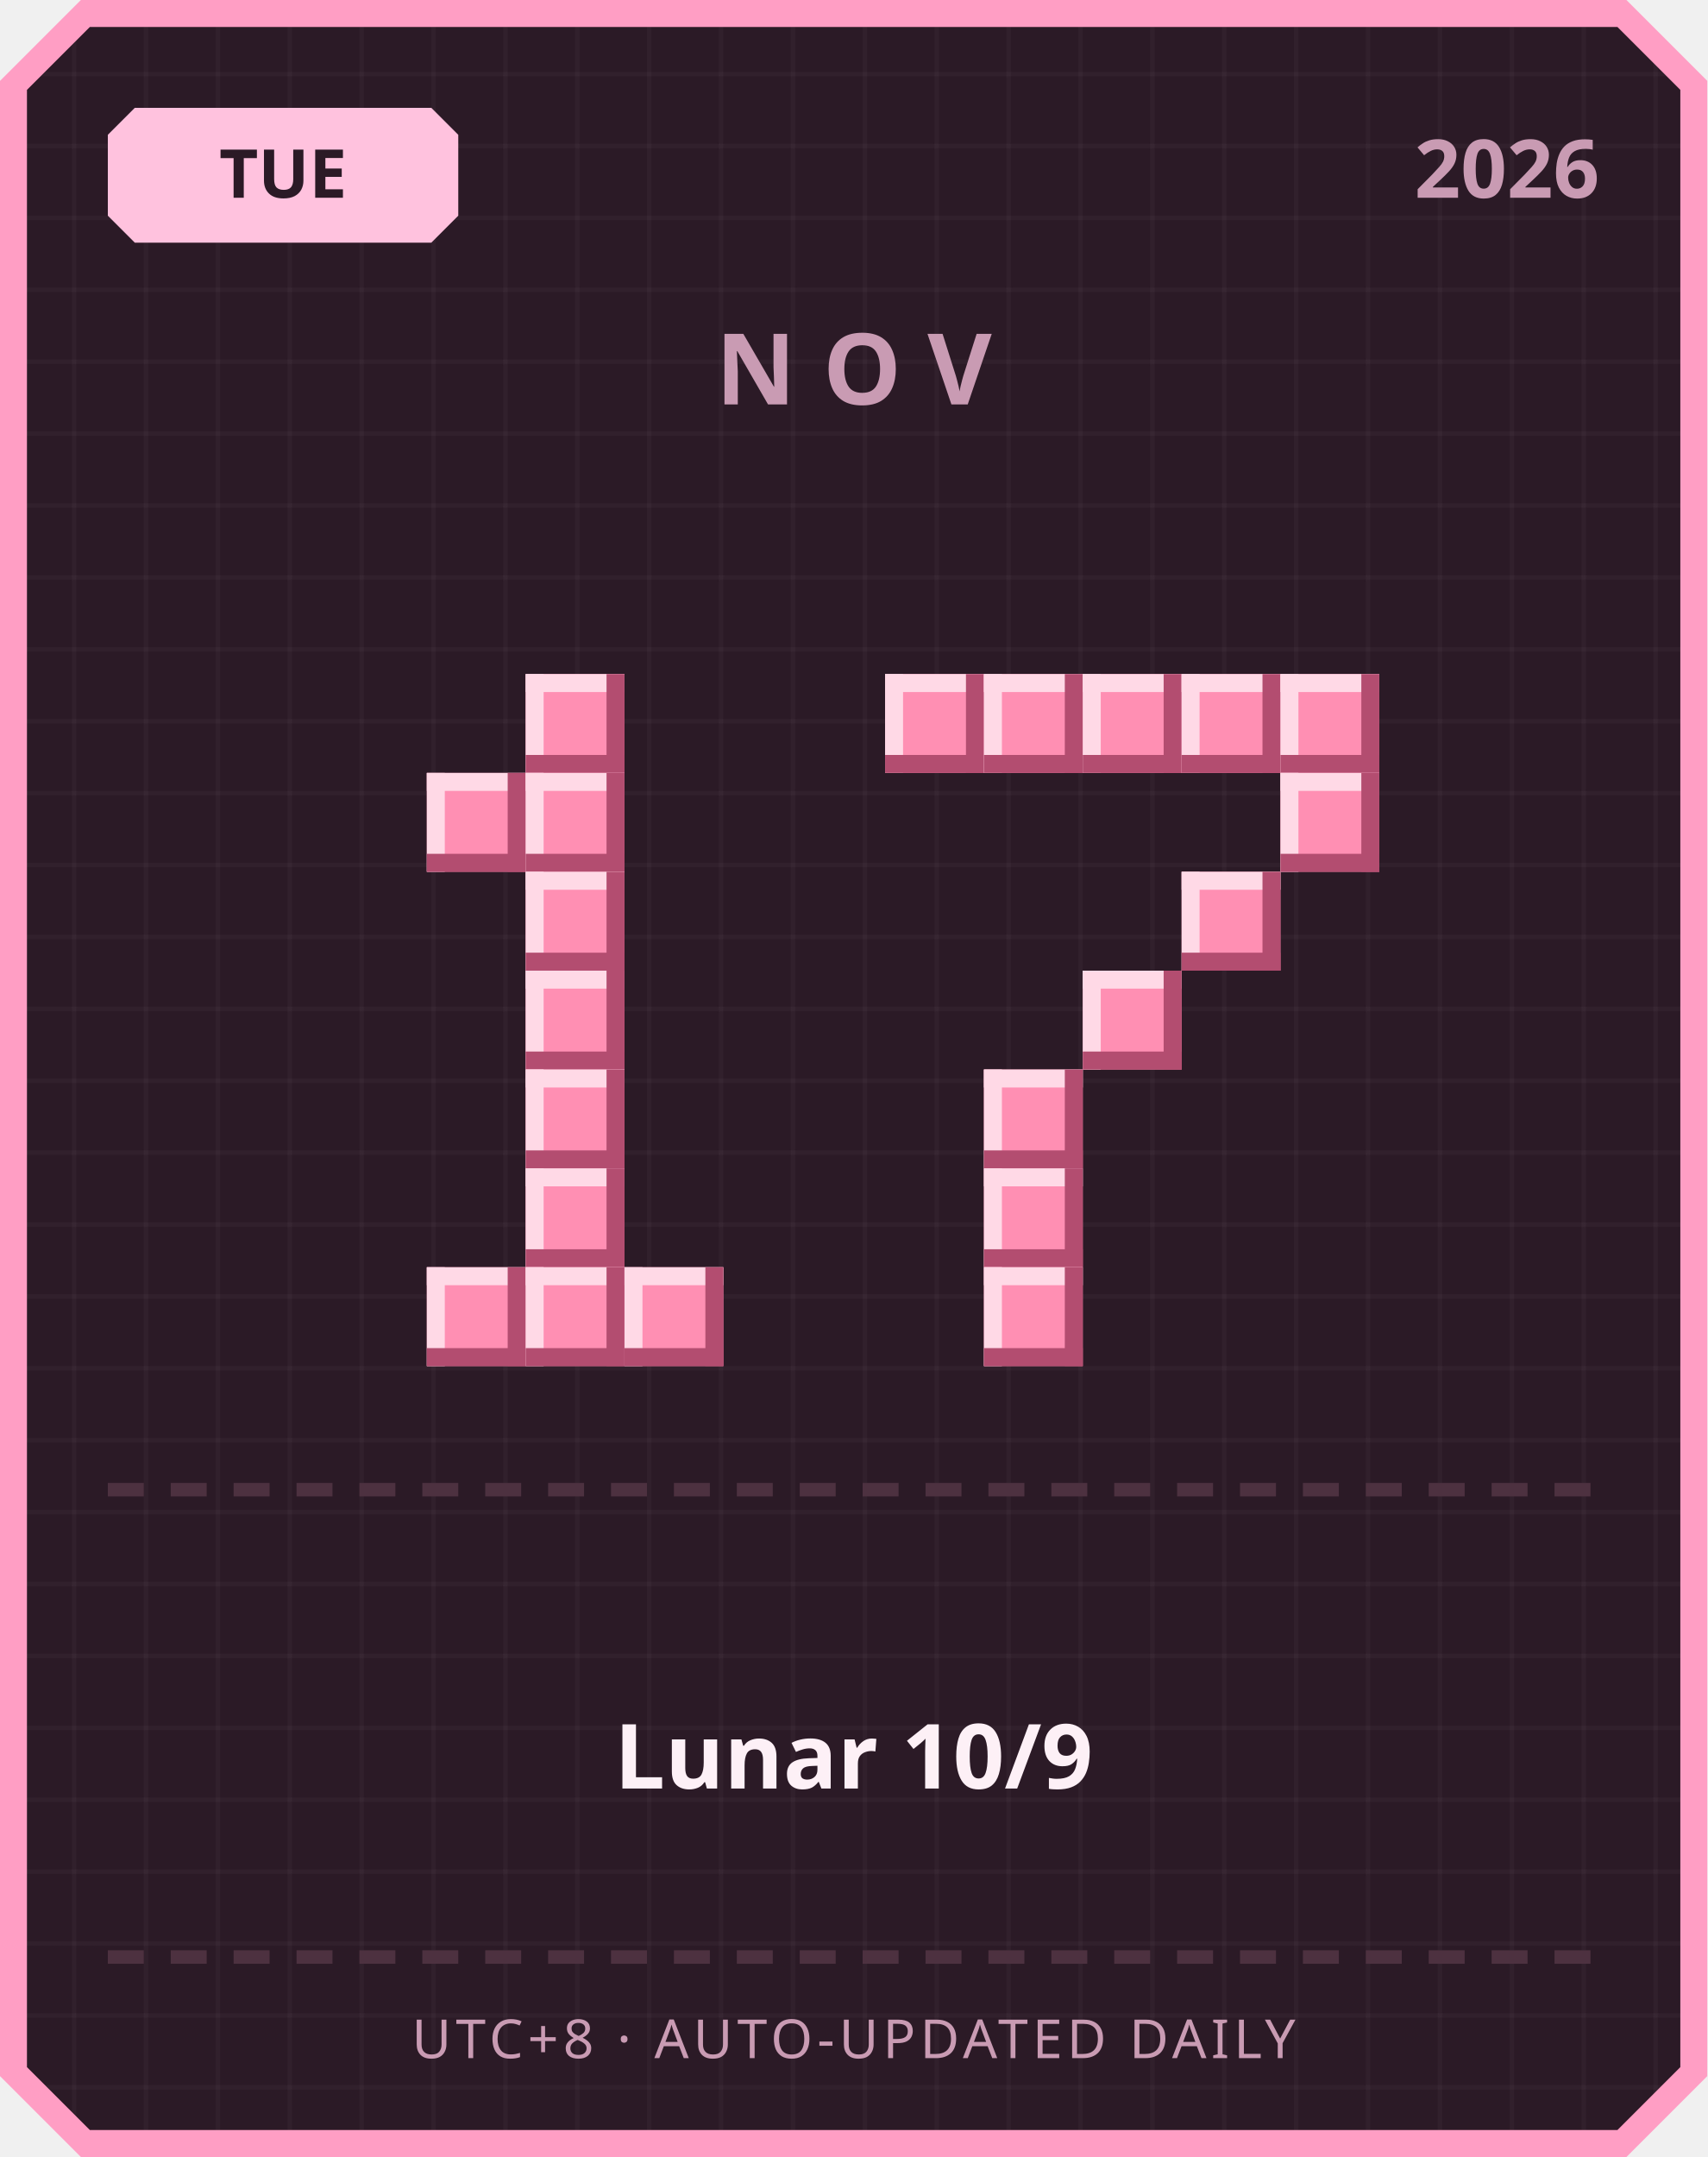
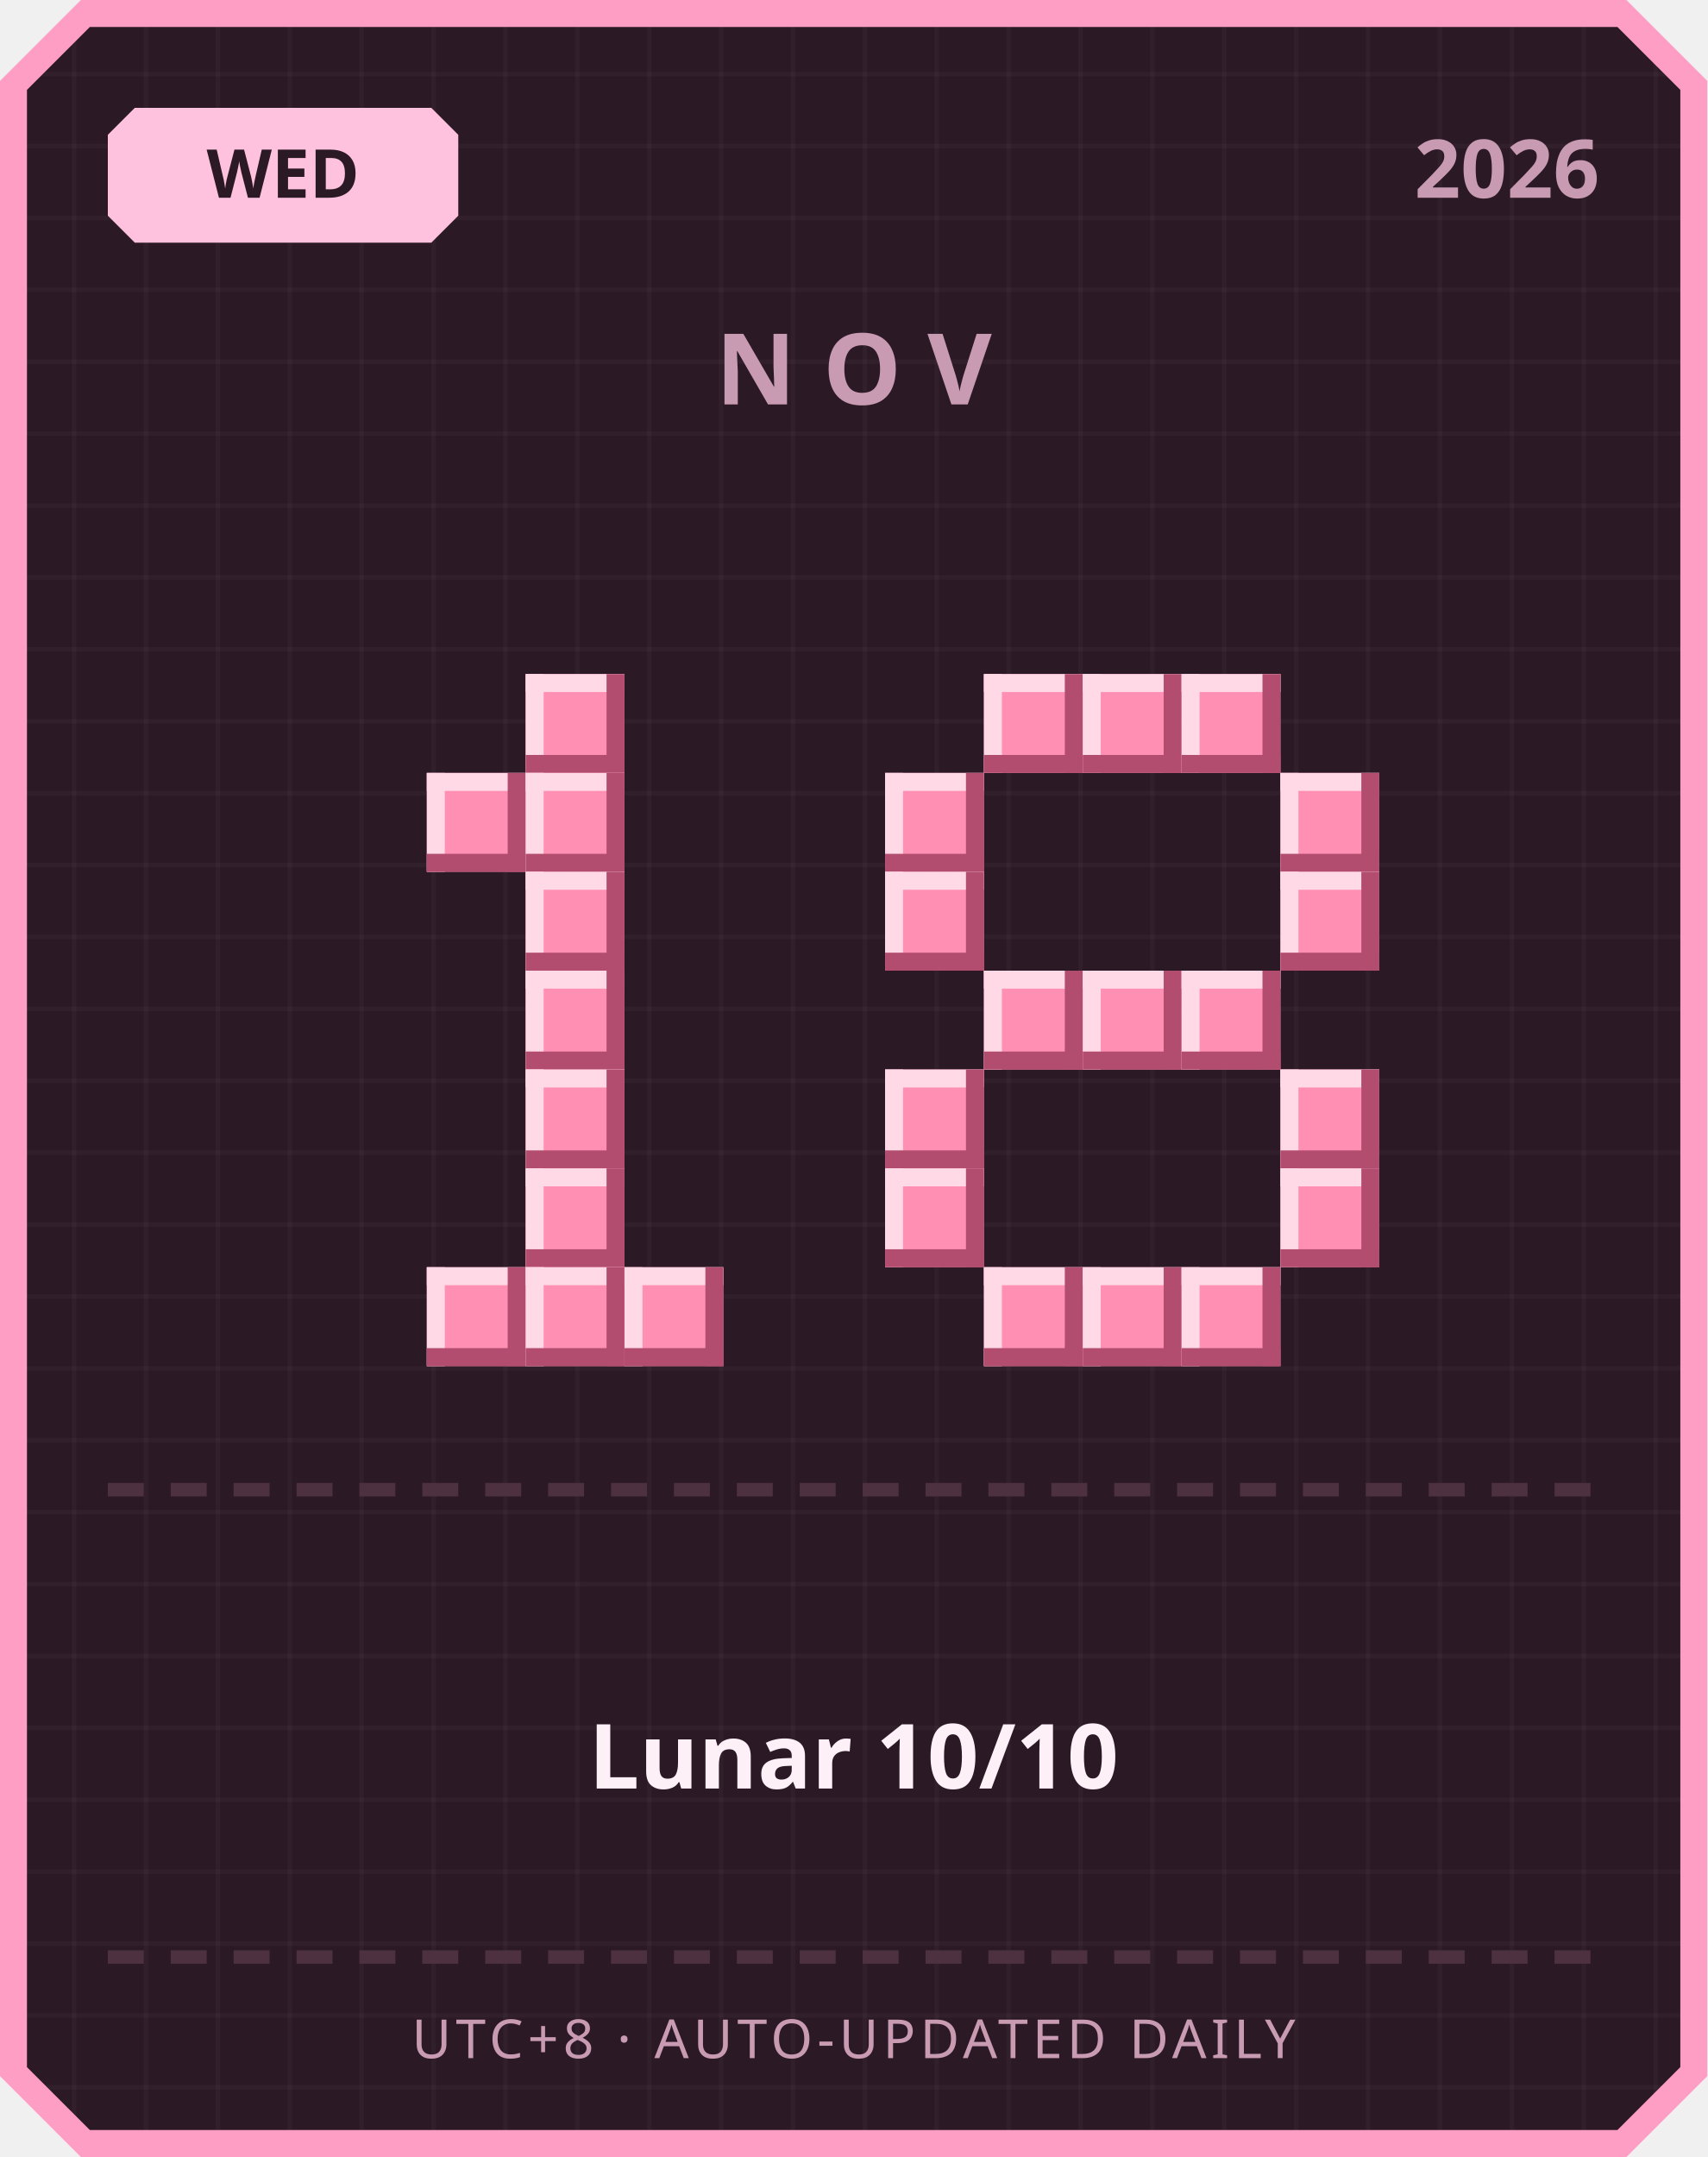
<svg xmlns="http://www.w3.org/2000/svg" width="380" height="480" viewBox="0 0 380 480">
  <defs>
    <pattern id="grid" width="16" height="16" patternUnits="userSpaceOnUse">
      <rect width="16" height="16" fill="#2b1a26" />
      <rect width="1" height="16" fill="#ffffff" opacity="0.03" />
      <rect width="16" height="1" fill="#ffffff" opacity="0.03" />
    </pattern>
  </defs>
  <path d="M 18,0 L 362,0 L 380,18 L 380,462 L 362,480 L 18,480 L 0,462 L 0,18 Z" fill="#ff9ec4" />
  <path d="M 20,6 L 360,6 L 374,20 L 374,460 L 360,474 L 20,474 L 6,460 L 6,20 Z" fill="url(#grid)" />
  <path d="M 30,24 L 96,24 L 102,30 L 102,48 L 96,54 L 30,54 L 24,48 L 24,30 Z" fill="#ffc2de" />
-   <text x="63" y="44" text-anchor="middle" font-family="'Segoe UI', sans-serif" font-size="15" font-weight="700" fill="#2b1a26">TUE</text>
+   <text x="63" y="44" text-anchor="middle" font-family="'Segoe UI', sans-serif" font-size="15" font-weight="700" fill="#2b1a26">WED</text>
  <text x="356" y="44" text-anchor="end" font-family="'Segoe UI', sans-serif" font-size="18" font-weight="700" fill="#c99bb3">2026</text>
  <text x="190" y="90" text-anchor="middle" font-family="'Segoe UI', sans-serif" font-size="22" font-weight="700" letter-spacing="6" fill="#c99bb3">NOV</text>
  <rect x="117" y="150" width="22" height="22" fill="#ff8fb3" />
  <rect x="117" y="150" width="22" height="4" fill="#ffd9e6" />
  <rect x="117" y="150" width="4" height="22" fill="#ffd9e6" />
  <rect x="117" y="168" width="22" height="4" fill="#b34d70" />
  <rect x="135" y="150" width="4" height="22" fill="#b34d70" />
  <rect x="95" y="172" width="22" height="22" fill="#ff8fb3" />
  <rect x="95" y="172" width="22" height="4" fill="#ffd9e6" />
  <rect x="95" y="172" width="4" height="22" fill="#ffd9e6" />
  <rect x="95" y="190" width="22" height="4" fill="#b34d70" />
  <rect x="113" y="172" width="4" height="22" fill="#b34d70" />
  <rect x="117" y="172" width="22" height="22" fill="#ff8fb3" />
  <rect x="117" y="172" width="22" height="4" fill="#ffd9e6" />
  <rect x="117" y="172" width="4" height="22" fill="#ffd9e6" />
  <rect x="117" y="190" width="22" height="4" fill="#b34d70" />
  <rect x="135" y="172" width="4" height="22" fill="#b34d70" />
  <rect x="117" y="194" width="22" height="22" fill="#ff8fb3" />
  <rect x="117" y="194" width="22" height="4" fill="#ffd9e6" />
  <rect x="117" y="194" width="4" height="22" fill="#ffd9e6" />
  <rect x="117" y="212" width="22" height="4" fill="#b34d70" />
  <rect x="135" y="194" width="4" height="22" fill="#b34d70" />
  <rect x="117" y="216" width="22" height="22" fill="#ff8fb3" />
  <rect x="117" y="216" width="22" height="4" fill="#ffd9e6" />
  <rect x="117" y="216" width="4" height="22" fill="#ffd9e6" />
  <rect x="117" y="234" width="22" height="4" fill="#b34d70" />
  <rect x="135" y="216" width="4" height="22" fill="#b34d70" />
  <rect x="117" y="238" width="22" height="22" fill="#ff8fb3" />
  <rect x="117" y="238" width="22" height="4" fill="#ffd9e6" />
  <rect x="117" y="238" width="4" height="22" fill="#ffd9e6" />
  <rect x="117" y="256" width="22" height="4" fill="#b34d70" />
  <rect x="135" y="238" width="4" height="22" fill="#b34d70" />
  <rect x="117" y="260" width="22" height="22" fill="#ff8fb3" />
  <rect x="117" y="260" width="22" height="4" fill="#ffd9e6" />
  <rect x="117" y="260" width="4" height="22" fill="#ffd9e6" />
  <rect x="117" y="278" width="22" height="4" fill="#b34d70" />
  <rect x="135" y="260" width="4" height="22" fill="#b34d70" />
  <rect x="95" y="282" width="22" height="22" fill="#ff8fb3" />
  <rect x="95" y="282" width="22" height="4" fill="#ffd9e6" />
  <rect x="95" y="282" width="4" height="22" fill="#ffd9e6" />
  <rect x="95" y="300" width="22" height="4" fill="#b34d70" />
  <rect x="113" y="282" width="4" height="22" fill="#b34d70" />
  <rect x="117" y="282" width="22" height="22" fill="#ff8fb3" />
  <rect x="117" y="282" width="22" height="4" fill="#ffd9e6" />
  <rect x="117" y="282" width="4" height="22" fill="#ffd9e6" />
  <rect x="117" y="300" width="22" height="4" fill="#b34d70" />
  <rect x="135" y="282" width="4" height="22" fill="#b34d70" />
  <rect x="139" y="282" width="22" height="22" fill="#ff8fb3" />
  <rect x="139" y="282" width="22" height="4" fill="#ffd9e6" />
  <rect x="139" y="282" width="4" height="22" fill="#ffd9e6" />
  <rect x="139" y="300" width="22" height="4" fill="#b34d70" />
  <rect x="157" y="282" width="4" height="22" fill="#b34d70" />
-   <rect x="197" y="150" width="22" height="22" fill="#ff8fb3" />
-   <rect x="197" y="150" width="22" height="4" fill="#ffd9e6" />
-   <rect x="197" y="150" width="4" height="22" fill="#ffd9e6" />
-   <rect x="197" y="168" width="22" height="4" fill="#b34d70" />
-   <rect x="215" y="150" width="4" height="22" fill="#b34d70" />
  <rect x="219" y="150" width="22" height="22" fill="#ff8fb3" />
  <rect x="219" y="150" width="22" height="4" fill="#ffd9e6" />
  <rect x="219" y="150" width="4" height="22" fill="#ffd9e6" />
  <rect x="219" y="168" width="22" height="4" fill="#b34d70" />
  <rect x="237" y="150" width="4" height="22" fill="#b34d70" />
  <rect x="241" y="150" width="22" height="22" fill="#ff8fb3" />
  <rect x="241" y="150" width="22" height="4" fill="#ffd9e6" />
  <rect x="241" y="150" width="4" height="22" fill="#ffd9e6" />
  <rect x="241" y="168" width="22" height="4" fill="#b34d70" />
  <rect x="259" y="150" width="4" height="22" fill="#b34d70" />
  <rect x="263" y="150" width="22" height="22" fill="#ff8fb3" />
  <rect x="263" y="150" width="22" height="4" fill="#ffd9e6" />
  <rect x="263" y="150" width="4" height="22" fill="#ffd9e6" />
  <rect x="263" y="168" width="22" height="4" fill="#b34d70" />
  <rect x="281" y="150" width="4" height="22" fill="#b34d70" />
-   <rect x="285" y="150" width="22" height="22" fill="#ff8fb3" />
-   <rect x="285" y="150" width="22" height="4" fill="#ffd9e6" />
-   <rect x="285" y="150" width="4" height="22" fill="#ffd9e6" />
-   <rect x="285" y="168" width="22" height="4" fill="#b34d70" />
-   <rect x="303" y="150" width="4" height="22" fill="#b34d70" />
+   <rect x="197" y="172" width="22" height="22" fill="#ff8fb3" />
+   <rect x="197" y="172" width="22" height="4" fill="#ffd9e6" />
+   <rect x="197" y="172" width="4" height="22" fill="#ffd9e6" />
+   <rect x="197" y="190" width="22" height="4" fill="#b34d70" />
+   <rect x="215" y="172" width="4" height="22" fill="#b34d70" />
  <rect x="285" y="172" width="22" height="22" fill="#ff8fb3" />
  <rect x="285" y="172" width="22" height="4" fill="#ffd9e6" />
  <rect x="285" y="172" width="4" height="22" fill="#ffd9e6" />
  <rect x="285" y="190" width="22" height="4" fill="#b34d70" />
  <rect x="303" y="172" width="4" height="22" fill="#b34d70" />
-   <rect x="263" y="194" width="22" height="22" fill="#ff8fb3" />
-   <rect x="263" y="194" width="22" height="4" fill="#ffd9e6" />
-   <rect x="263" y="194" width="4" height="22" fill="#ffd9e6" />
-   <rect x="263" y="212" width="22" height="4" fill="#b34d70" />
-   <rect x="281" y="194" width="4" height="22" fill="#b34d70" />
+   <rect x="197" y="194" width="22" height="22" fill="#ff8fb3" />
+   <rect x="197" y="194" width="22" height="4" fill="#ffd9e6" />
+   <rect x="197" y="194" width="4" height="22" fill="#ffd9e6" />
+   <rect x="197" y="212" width="22" height="4" fill="#b34d70" />
+   <rect x="215" y="194" width="4" height="22" fill="#b34d70" />
+   <rect x="285" y="194" width="22" height="22" fill="#ff8fb3" />
+   <rect x="285" y="194" width="22" height="4" fill="#ffd9e6" />
+   <rect x="285" y="194" width="4" height="22" fill="#ffd9e6" />
+   <rect x="285" y="212" width="22" height="4" fill="#b34d70" />
+   <rect x="303" y="194" width="4" height="22" fill="#b34d70" />
+   <rect x="219" y="216" width="22" height="22" fill="#ff8fb3" />
+   <rect x="219" y="216" width="22" height="4" fill="#ffd9e6" />
+   <rect x="219" y="216" width="4" height="22" fill="#ffd9e6" />
+   <rect x="219" y="234" width="22" height="4" fill="#b34d70" />
+   <rect x="237" y="216" width="4" height="22" fill="#b34d70" />
  <rect x="241" y="216" width="22" height="22" fill="#ff8fb3" />
  <rect x="241" y="216" width="22" height="4" fill="#ffd9e6" />
  <rect x="241" y="216" width="4" height="22" fill="#ffd9e6" />
  <rect x="241" y="234" width="22" height="4" fill="#b34d70" />
  <rect x="259" y="216" width="4" height="22" fill="#b34d70" />
-   <rect x="219" y="238" width="22" height="22" fill="#ff8fb3" />
-   <rect x="219" y="238" width="22" height="4" fill="#ffd9e6" />
-   <rect x="219" y="238" width="4" height="22" fill="#ffd9e6" />
-   <rect x="219" y="256" width="22" height="4" fill="#b34d70" />
-   <rect x="237" y="238" width="4" height="22" fill="#b34d70" />
-   <rect x="219" y="260" width="22" height="22" fill="#ff8fb3" />
-   <rect x="219" y="260" width="22" height="4" fill="#ffd9e6" />
-   <rect x="219" y="260" width="4" height="22" fill="#ffd9e6" />
-   <rect x="219" y="278" width="22" height="4" fill="#b34d70" />
-   <rect x="237" y="260" width="4" height="22" fill="#b34d70" />
+   <rect x="263" y="216" width="22" height="22" fill="#ff8fb3" />
+   <rect x="263" y="216" width="22" height="4" fill="#ffd9e6" />
+   <rect x="263" y="216" width="4" height="22" fill="#ffd9e6" />
+   <rect x="263" y="234" width="22" height="4" fill="#b34d70" />
+   <rect x="281" y="216" width="4" height="22" fill="#b34d70" />
+   <rect x="197" y="238" width="22" height="22" fill="#ff8fb3" />
+   <rect x="197" y="238" width="22" height="4" fill="#ffd9e6" />
+   <rect x="197" y="238" width="4" height="22" fill="#ffd9e6" />
+   <rect x="197" y="256" width="22" height="4" fill="#b34d70" />
+   <rect x="215" y="238" width="4" height="22" fill="#b34d70" />
+   <rect x="285" y="238" width="22" height="22" fill="#ff8fb3" />
+   <rect x="285" y="238" width="22" height="4" fill="#ffd9e6" />
+   <rect x="285" y="238" width="4" height="22" fill="#ffd9e6" />
+   <rect x="285" y="256" width="22" height="4" fill="#b34d70" />
+   <rect x="303" y="238" width="4" height="22" fill="#b34d70" />
+   <rect x="197" y="260" width="22" height="22" fill="#ff8fb3" />
+   <rect x="197" y="260" width="22" height="4" fill="#ffd9e6" />
+   <rect x="197" y="260" width="4" height="22" fill="#ffd9e6" />
+   <rect x="197" y="278" width="22" height="4" fill="#b34d70" />
+   <rect x="215" y="260" width="4" height="22" fill="#b34d70" />
+   <rect x="285" y="260" width="22" height="22" fill="#ff8fb3" />
+   <rect x="285" y="260" width="22" height="4" fill="#ffd9e6" />
+   <rect x="285" y="260" width="4" height="22" fill="#ffd9e6" />
+   <rect x="285" y="278" width="22" height="4" fill="#b34d70" />
+   <rect x="303" y="260" width="4" height="22" fill="#b34d70" />
  <rect x="219" y="282" width="22" height="22" fill="#ff8fb3" />
  <rect x="219" y="282" width="22" height="4" fill="#ffd9e6" />
  <rect x="219" y="282" width="4" height="22" fill="#ffd9e6" />
  <rect x="219" y="300" width="22" height="4" fill="#b34d70" />
  <rect x="237" y="282" width="4" height="22" fill="#b34d70" />
+   <rect x="241" y="282" width="22" height="22" fill="#ff8fb3" />
+   <rect x="241" y="282" width="22" height="4" fill="#ffd9e6" />
+   <rect x="241" y="282" width="4" height="22" fill="#ffd9e6" />
+   <rect x="241" y="300" width="22" height="4" fill="#b34d70" />
+   <rect x="259" y="282" width="4" height="22" fill="#b34d70" />
+   <rect x="263" y="282" width="22" height="22" fill="#ff8fb3" />
+   <rect x="263" y="282" width="22" height="4" fill="#ffd9e6" />
+   <rect x="263" y="282" width="4" height="22" fill="#ffd9e6" />
+   <rect x="263" y="300" width="22" height="4" fill="#b34d70" />
+   <rect x="281" y="282" width="4" height="22" fill="#b34d70" />
  <rect x="24" y="330" width="8" height="3" fill="#4d3140" />
  <rect x="38" y="330" width="8" height="3" fill="#4d3140" />
  <rect x="52" y="330" width="8" height="3" fill="#4d3140" />
  <rect x="66" y="330" width="8" height="3" fill="#4d3140" />
  <rect x="80" y="330" width="8" height="3" fill="#4d3140" />
  <rect x="94" y="330" width="8" height="3" fill="#4d3140" />
  <rect x="108" y="330" width="8" height="3" fill="#4d3140" />
  <rect x="122" y="330" width="8" height="3" fill="#4d3140" />
  <rect x="136" y="330" width="8" height="3" fill="#4d3140" />
  <rect x="150" y="330" width="8" height="3" fill="#4d3140" />
  <rect x="164" y="330" width="8" height="3" fill="#4d3140" />
  <rect x="178" y="330" width="8" height="3" fill="#4d3140" />
  <rect x="192" y="330" width="8" height="3" fill="#4d3140" />
  <rect x="206" y="330" width="8" height="3" fill="#4d3140" />
  <rect x="220" y="330" width="8" height="3" fill="#4d3140" />
  <rect x="234" y="330" width="8" height="3" fill="#4d3140" />
  <rect x="248" y="330" width="8" height="3" fill="#4d3140" />
  <rect x="262" y="330" width="8" height="3" fill="#4d3140" />
  <rect x="276" y="330" width="8" height="3" fill="#4d3140" />
  <rect x="290" y="330" width="8" height="3" fill="#4d3140" />
  <rect x="304" y="330" width="8" height="3" fill="#4d3140" />
  <rect x="318" y="330" width="8" height="3" fill="#4d3140" />
  <rect x="332" y="330" width="8" height="3" fill="#4d3140" />
  <rect x="346" y="330" width="8" height="3" fill="#4d3140" />
-   <text x="190" y="398" text-anchor="middle" font-family="'Segoe UI', 'Microsoft JhengHei', sans-serif" font-size="20" font-weight="700" fill="#fdf0f6">Lunar 10/9</text>
+   <text x="190" y="398" text-anchor="middle" font-family="'Segoe UI', 'Microsoft JhengHei', sans-serif" font-size="20" font-weight="700" fill="#fdf0f6">Lunar 10/10</text>
  <rect x="24" y="434" width="8" height="3" fill="#4d3140" />
  <rect x="38" y="434" width="8" height="3" fill="#4d3140" />
  <rect x="52" y="434" width="8" height="3" fill="#4d3140" />
  <rect x="66" y="434" width="8" height="3" fill="#4d3140" />
  <rect x="80" y="434" width="8" height="3" fill="#4d3140" />
  <rect x="94" y="434" width="8" height="3" fill="#4d3140" />
  <rect x="108" y="434" width="8" height="3" fill="#4d3140" />
  <rect x="122" y="434" width="8" height="3" fill="#4d3140" />
  <rect x="136" y="434" width="8" height="3" fill="#4d3140" />
  <rect x="150" y="434" width="8" height="3" fill="#4d3140" />
  <rect x="164" y="434" width="8" height="3" fill="#4d3140" />
  <rect x="178" y="434" width="8" height="3" fill="#4d3140" />
  <rect x="192" y="434" width="8" height="3" fill="#4d3140" />
  <rect x="206" y="434" width="8" height="3" fill="#4d3140" />
  <rect x="220" y="434" width="8" height="3" fill="#4d3140" />
  <rect x="234" y="434" width="8" height="3" fill="#4d3140" />
  <rect x="248" y="434" width="8" height="3" fill="#4d3140" />
  <rect x="262" y="434" width="8" height="3" fill="#4d3140" />
  <rect x="276" y="434" width="8" height="3" fill="#4d3140" />
  <rect x="290" y="434" width="8" height="3" fill="#4d3140" />
  <rect x="304" y="434" width="8" height="3" fill="#4d3140" />
  <rect x="318" y="434" width="8" height="3" fill="#4d3140" />
  <rect x="332" y="434" width="8" height="3" fill="#4d3140" />
  <rect x="346" y="434" width="8" height="3" fill="#4d3140" />
  <text x="190" y="458" text-anchor="middle" font-family="'Segoe UI', sans-serif" font-size="12" letter-spacing="1" fill="#c99bb3">UTC+8 · AUTO-UPDATED DAILY</text>
</svg>
